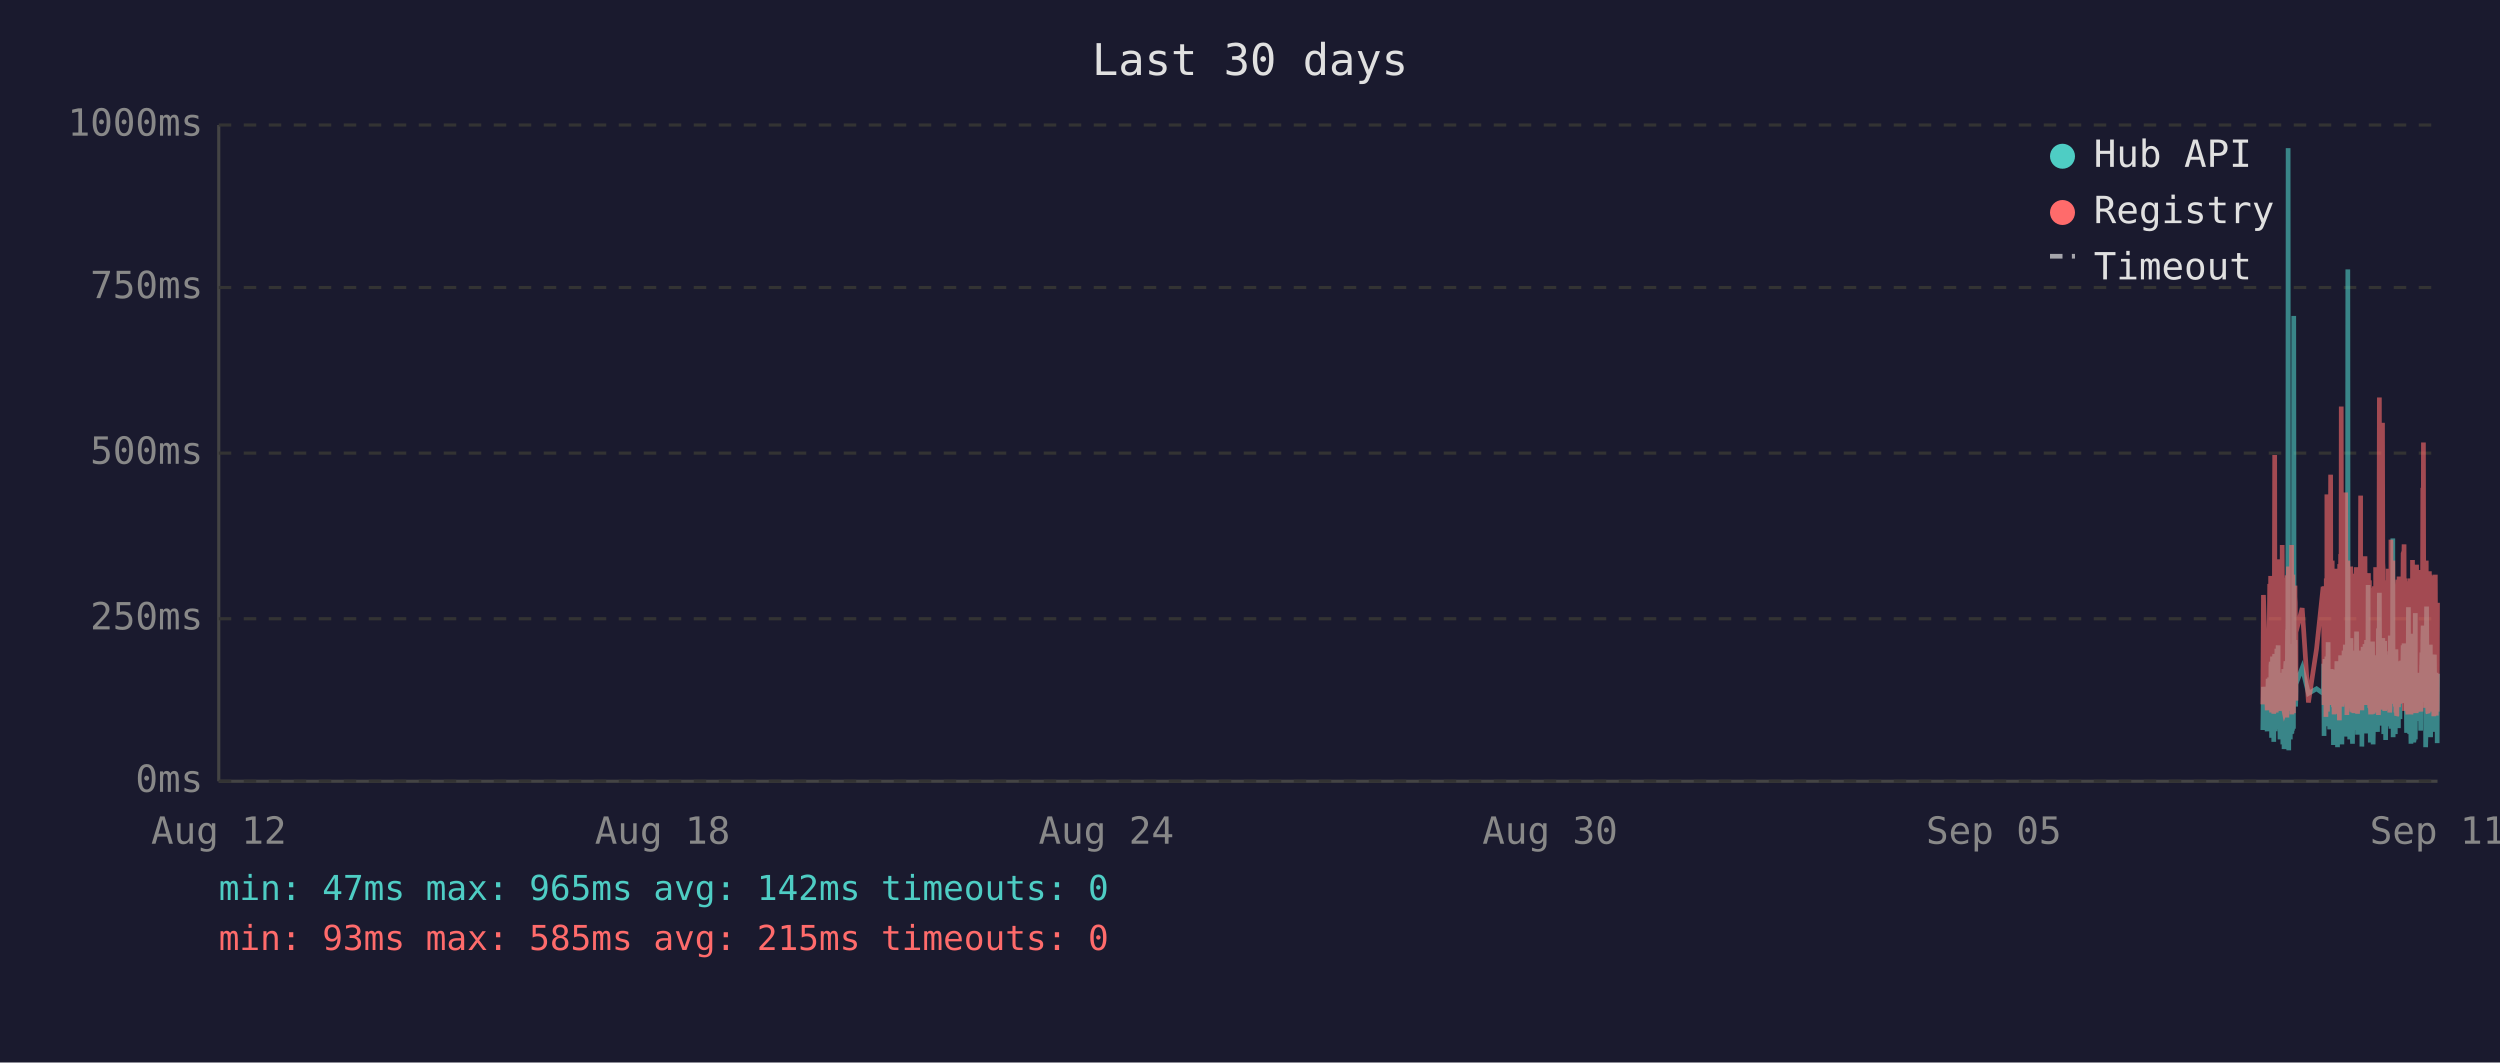
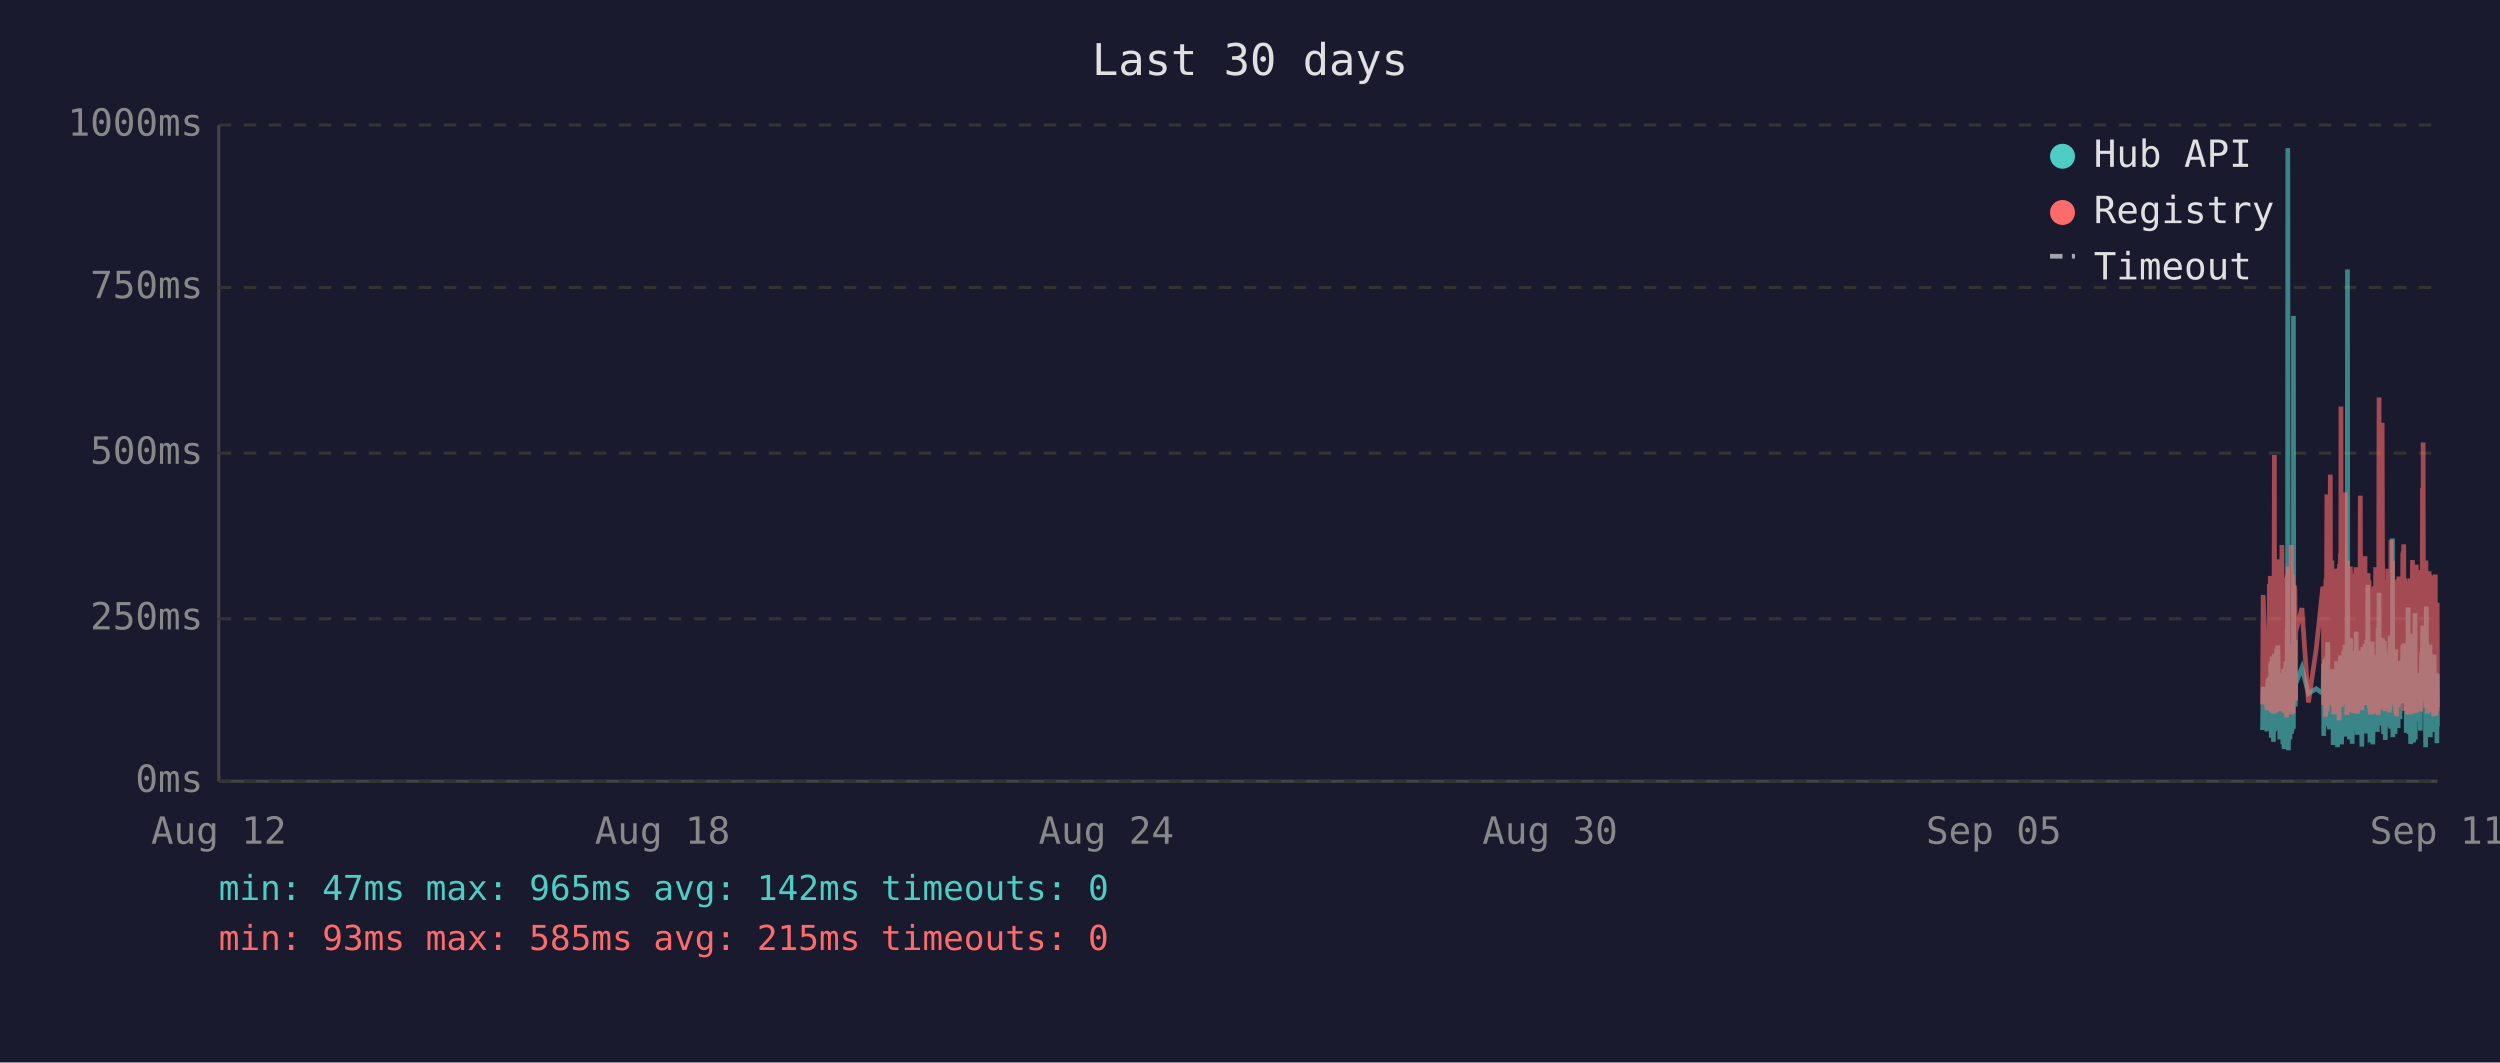
<svg xmlns="http://www.w3.org/2000/svg" viewBox="0 0 800 340" font-family="monospace" font-size="12">
  <rect width="800" height="340" fill="#1a1a2e" />
  <text x="400" y="24" fill="#e0e0e0" font-size="14" text-anchor="middle">Last 30 days</text>
  <line x1="70" y1="40" x2="70" y2="250" stroke="#444" stroke-width="1" />
  <line x1="70" y1="250" x2="780" y2="250" stroke="#444" stroke-width="1" />
  <line x1="70" y1="250" x2="780" y2="250" stroke="#333" stroke-width="1" stroke-dasharray="4" />
  <text x="65" y="250" fill="#888" text-anchor="end" dominant-baseline="middle">0ms</text>
  <line x1="70" y1="198" x2="780" y2="198" stroke="#333" stroke-width="1" stroke-dasharray="4" />
  <text x="65" y="198" fill="#888" text-anchor="end" dominant-baseline="middle">250ms</text>
  <line x1="70" y1="145" x2="780" y2="145" stroke="#333" stroke-width="1" stroke-dasharray="4" />
  <text x="65" y="145" fill="#888" text-anchor="end" dominant-baseline="middle">500ms</text>
  <line x1="70" y1="92" x2="780" y2="92" stroke="#333" stroke-width="1" stroke-dasharray="4" />
  <text x="65" y="92" fill="#888" text-anchor="end" dominant-baseline="middle">750ms</text>
  <line x1="70" y1="40" x2="780" y2="40" stroke="#333" stroke-width="1" stroke-dasharray="4" />
  <text x="65" y="40" fill="#888" text-anchor="end" dominant-baseline="middle">1000ms</text>
  <text x="70" y="270" fill="#888" text-anchor="middle">Aug 12</text>
  <text x="212" y="270" fill="#888" text-anchor="middle">Aug 18</text>
  <text x="354" y="270" fill="#888" text-anchor="middle">Aug 24</text>
  <text x="496" y="270" fill="#888" text-anchor="middle">Aug 30</text>
  <text x="638" y="270" fill="#888" text-anchor="middle">Sep 05</text>
  <text x="780" y="270" fill="#888" text-anchor="middle">Sep 11</text>
-   <polyline points="724.1,233.6 724.3,219.8 725.5,234.0 725.8,217.2 725.9,223.3 726.3,216.8 726.4,222.3 726.5,224.2 726.6,225.0 726.6,233.6 726.7,213.0 726.8,211.8 726.9,236.1 726.9,235.1 727.0,223.8 727.0,221.2 727.1,222.3 727.2,210.1 727.3,223.3 727.4,234.7 727.5,220.6 727.5,218.9 727.6,237.4 727.7,223.1 727.8,210.9 727.9,209.3 728.0,234.0 728.0,217.0 728.1,214.3 728.2,230.9 728.3,233.4 728.4,220.6 728.4,221.2 728.5,220.6 728.5,215.8 728.6,207.6 728.7,216.6 728.8,213.9 728.9,218.9 729.0,206.5 729.0,211.4 729.1,228.4 729.2,226.1 729.3,220.2 729.4,221.2 729.5,221.9 729.5,228.8 729.6,236.6 729.7,221.9 729.8,215.3 729.9,231.1 730.0,221.9 730.0,221.2 730.1,218.7 730.2,234.7 730.3,221.2 730.4,218.1 730.5,223.1 730.5,238.2 730.6,220.8 730.7,224.8 730.8,214.1 730.9,232.6 730.9,239.7 731.0,237.6 731.1,232.6 731.2,219.1 731.3,219.8 731.4,217.2 731.4,213.2 731.5,211.6 731.6,220.2 731.7,216.6 731.8,222.5 731.8,234.7 731.9,229.4 731.9,225.6 732.0,201.5 732.1,223.8 732.2,47.4 732.3,196.0 732.4,240.1 732.4,231.1 732.5,221.0 732.6,225.0 732.7,217.9 732.8,212.8 732.9,236.6 732.9,222.7 733.0,222.9 733.1,221.0 733.2,234.9 733.3,209.0 733.4,234.7 733.4,213.5 733.5,206.1 733.6,233.8 733.7,220.2 733.8,230.7 733.9,223.8 733.9,233.2 734.0,101.1 734.1,207.2 734.2,217.9 734.3,218.9 734.4,224.4 734.4,204.8 734.5,216.6 734.6,226.1 734.7,221.2 734.7,218.9 736.7,213.7 738.7,221.9 741.3,220.4 743.4,221.9 743.5,221.0 743.6,212.4 743.7,235.5 743.7,214.1 743.8,215.3 743.9,214.3 744.0,210.9 744.1,219.5 744.2,221.0 744.2,222.9 744.3,232.4 744.4,217.4 744.5,231.1 744.6,210.1 744.6,216.0 744.7,232.2 744.8,226.1 744.9,216.2 745.0,205.5 745.1,230.3 745.1,217.4 745.2,224.4 745.3,232.2 745.4,215.8 745.5,233.4 745.6,214.5 745.7,219.3 745.8,221.9 745.9,227.3 746.0,214.1 746.1,222.9 746.1,215.6 746.2,218.3 746.3,220.0 746.4,215.1 746.5,230.1 746.6,214.3 746.6,215.8 746.7,238.4 746.8,223.8 746.9,238.0 747.0,222.1 747.1,222.1 747.1,230.5 747.2,220.2 747.3,216.8 747.4,225.6 747.5,236.1 747.6,221.9 747.6,216.8 747.7,220.6 747.8,211.6 747.9,216.6 748.0,233.8 748.0,239.1 748.1,234.9 748.2,227.3 748.3,229.4 748.4,211.6 748.5,215.1 748.5,215.8 748.6,236.1 748.6,235.3 748.7,221.7 748.8,216.8 748.9,233.8 749.0,209.7 749.0,223.8 749.1,222.7 749.2,216.6 749.3,229.4 749.4,238.2 749.5,229.6 749.5,220.4 749.6,214.5 749.7,220.4 749.8,229.8 749.9,221.2 750.0,219.3 750.0,217.4 750.1,208.2 750.2,218.5 750.3,208.2 750.4,218.9 750.5,206.3 750.5,235.7 750.6,212.2 750.7,213.9 750.8,219.8 750.9,218.7 751.0,233.0 751.0,219.3 751.1,226.1 751.2,197.1 751.3,86.2 751.4,216.0 751.5,233.8 751.5,208.2 751.6,213.0 751.7,210.3 751.8,223.3 751.9,236.6 752.0,217.9 752.0,205.9 752.1,216.4 752.2,216.4 752.3,204.2 752.4,216.4 752.4,219.8 752.5,213.7 752.5,231.7 752.6,223.1 752.7,234.9 752.8,238.0 752.9,228.2 752.9,231.5 753.0,222.1 753.1,222.1 753.2,233.6 753.3,219.5 753.4,208.2 753.4,225.8 753.5,212.8 753.6,221.0 753.7,233.2 753.8,224.4 753.9,231.5 753.9,216.0 754.0,218.9 754.1,202.1 754.2,224.6 754.3,217.7 754.4,235.1 754.4,222.9 754.5,226.1 754.6,221.4 754.7,219.8 754.8,211.4 754.9,212.2 754.9,220.8 755.0,208.2 755.1,221.4 755.2,222.5 755.3,214.9 755.4,220.2 755.4,209.0 755.5,219.5 755.6,220.2 755.7,215.3 755.8,218.7 755.8,233.4 755.8,238.9 755.9,210.9 756.0,223.5 756.1,213.2 756.2,207.0 756.3,219.5 756.3,216.4 756.4,223.3 756.5,224.2 756.6,215.3 756.7,210.9 756.8,221.0 756.8,206.1 756.9,233.0 757.0,220.4 757.1,210.7 757.2,220.2 757.3,234.7 757.3,204.8 757.4,219.1 757.5,228.6 757.6,214.3 757.7,222.3 757.8,187.2 757.8,208.6 757.9,221.2 758.0,207.4 758.1,220.6 758.2,221.4 758.3,228.4 758.3,223.5 758.4,226.5 758.5,237.6 758.5,221.4 758.6,234.2 758.7,220.8 758.8,214.9 758.8,234.5 758.9,217.0 759.0,227.1 759.1,221.7 759.2,205.3 759.3,215.6 759.3,226.5 759.4,238.2 759.5,232.6 759.6,223.3 759.7,216.8 759.7,234.0 759.8,225.4 759.9,218.1 760.0,209.9 760.1,218.3 760.2,225.6 760.2,209.7 760.3,211.6 760.4,224.0 760.5,219.1 760.5,221.4 760.6,223.8 760.7,233.4 760.7,226.7 760.8,234.2 760.9,222.9 761.0,213.0 761.1,201.1 761.2,229.2 761.2,220.8 761.3,215.8 761.4,189.7 761.5,223.5 761.6,208.8 761.7,223.3 761.7,217.7 761.8,207.8 761.9,218.1 762.0,213.9 762.1,212.0 762.2,218.9 762.2,218.3 762.3,232.2 762.4,206.3 762.5,204.2 762.6,218.5 762.6,230.9 762.7,218.3 762.8,234.9 762.9,229.8 763.0,215.3 763.1,205.1 763.1,232.6 763.2,231.1 763.3,208.4 763.4,236.8 763.5,218.9 763.6,228.6 763.6,228.4 763.7,209.5 763.8,217.0 763.9,232.4 764.0,230.1 764.1,212.8 764.1,223.8 764.2,221.4 764.3,232.2 764.4,218.1 764.5,222.5 764.6,229.4 764.6,221.2 764.7,230.3 764.8,224.2 764.9,203.4 765.0,208.2 765.1,233.2 765.1,222.9 765.2,228.2 765.3,216.6 765.4,219.3 765.5,221.0 765.6,214.5 765.6,211.8 765.7,172.3 765.8,235.9 765.9,230.9 766.0,211.6 766.0,209.5 766.1,217.2 766.2,218.7 766.3,220.0 766.4,215.3 766.5,234.9 766.5,227.3 766.6,213.9 766.7,207.8 766.8,230.1 766.9,225.4 767.0,233.0 767.0,215.1 767.1,225.0 767.2,219.3 767.3,220.8 767.3,220.6 767.4,225.0 767.5,233.0 767.5,211.6 767.6,222.9 767.7,220.0 767.8,225.0 767.9,213.7 768.0,213.7 768.0,230.1 768.1,213.5 768.2,224.2 768.3,214.9 768.4,224.2 768.5,211.4 768.6,218.7 768.6,212.8 768.7,215.1 768.8,225.0 768.9,213.7 769.0,206.5 769.0,213.9 769.1,217.7 769.2,219.1 769.3,205.9 769.4,224.0 769.5,212.4 769.5,216.4 769.6,219.8 769.7,220.6 769.8,215.3 769.9,222.5 770.0,224.6 770.0,223.1 770.1,234.5 770.2,230.9 770.3,229.6 770.4,224.6 770.5,225.2 770.5,216.6 770.6,218.3 770.7,194.3 770.8,231.1 770.9,223.3 771.0,207.4 771.0,216.2 771.1,234.9 771.2,231.7 771.3,212.8 771.4,226.5 771.5,238.0 771.5,237.6 771.6,221.4 771.7,219.5 771.8,220.4 771.9,217.2 772.0,217.9 772.0,202.8 772.1,216.6 772.2,224.4 772.3,215.6 772.4,215.1 772.4,237.6 772.4,219.8 772.5,237.2 772.6,233.2 772.7,222.9 772.8,224.2 772.9,196.2 772.9,236.6 773.0,217.9 773.1,218.9 773.2,223.3 773.3,218.5 773.4,224.4 773.4,217.2 773.5,217.7 773.6,216.4 773.7,228.2 773.8,217.0 773.9,216.4 773.9,217.0 774.0,224.8 774.1,230.7 774.2,222.5 774.3,218.5 774.4,221.2 774.4,215.3 774.5,217.4 774.6,233.8 774.7,217.4 774.8,224.6 774.9,212.8 774.9,214.9 775.0,208.8 775.1,214.1 775.2,215.3 775.3,204.8 775.4,200.2 775.4,223.3 775.5,211.4 775.6,209.3 775.7,205.1 775.8,215.1 775.9,223.5 775.9,224.2 776.0,209.9 776.1,216.8 776.2,214.9 776.2,239.1 776.3,235.5 776.4,216.4 776.4,214.7 776.5,194.1 776.6,210.9 776.7,216.2 776.8,232.8 776.8,233.0 776.9,221.9 777.0,235.5 777.1,220.6 777.2,222.3 777.3,226.1 777.3,232.8 777.4,211.4 777.5,232.6 777.6,235.3 777.7,206.3 777.8,235.9 777.8,220.4 777.9,217.2 778.0,221.4 778.1,213.7 778.2,217.0 778.3,218.3 778.3,214.9 778.4,231.5 778.5,212.2 778.6,215.1 778.7,217.4 778.8,234.2 778.8,231.7 778.9,210.3 779.0,209.5 779.1,220.2 779.2,219.8 779.3,219.3 779.3,224.4 779.4,224.0 779.5,215.3 779.6,224.4 779.6,233.8 779.7,220.2 779.8,228.6 779.8,216.0 779.9,237.8 780.0,215.6" fill="none" stroke="#4ecdc4" stroke-width="1.5" opacity="0.6" />
-   <polyline points="724.1,225.4 724.3,190.4 725.5,227.3 725.8,201.7 725.9,226.5 726.3,187.6 726.4,187.6 726.5,215.8 726.6,184.3 726.6,224.6 726.7,206.3 726.8,192.5 726.9,228.0 726.9,225.8 727.0,209.0 727.0,204.0 727.1,209.0 727.2,196.2 727.3,224.4 727.4,225.8 727.5,206.1 727.5,204.2 727.6,228.4 727.7,222.3 727.8,186.0 727.9,145.6 728.0,226.3 728.0,215.1 728.1,226.3 728.2,224.2 728.3,226.5 728.4,228.0 728.4,228.0 728.5,206.5 728.5,198.1 728.6,181.3 728.7,193.1 728.8,199.4 728.9,181.1 729.0,201.1 729.0,196.7 729.1,223.5 729.2,214.9 729.3,179.0 729.4,185.3 729.5,227.5 729.5,225.8 729.6,226.7 729.7,185.7 729.8,209.5 729.9,224.4 730.0,184.9 730.0,184.5 730.1,206.3 730.2,225.0 730.3,174.4 730.4,200.7 730.5,185.3 730.5,226.5 730.6,186.4 730.7,222.7 730.8,190.8 730.9,216.6 730.9,227.5 731.0,228.0 731.1,227.7 731.2,186.6 731.3,210.5 731.4,200.2 731.4,200.4 731.5,198.1 731.6,206.1 731.7,190.4 731.8,184.9 731.8,229.6 731.9,217.7 731.9,184.1 732.0,188.3 732.1,216.6 732.2,187.8 732.3,181.3 732.4,227.5 732.4,225.6 732.5,207.4 732.6,226.5 732.7,201.3 732.8,193.9 732.9,226.9 732.9,184.1 733.0,209.0 733.1,185.5 733.2,225.8 733.3,174.4 733.4,228.6 733.4,192.7 733.5,197.5 733.6,224.0 733.7,183.9 733.8,225.0 733.9,228.2 733.9,216.0 734.0,209.9 734.1,192.2 734.2,193.3 734.3,221.7 734.4,187.4 734.4,191.0 734.5,192.9 734.6,217.2 734.7,224.2 734.7,202.3 736.7,194.6 738.7,224.8 741.3,207.6 743.4,187.8 743.5,188.7 743.6,201.7 743.7,225.6 743.7,191.0 743.8,187.6 743.9,190.8 744.0,190.6 744.1,208.8 744.2,210.5 744.2,216.0 744.3,229.4 744.4,185.1 744.5,218.7 744.6,182.8 744.6,158.2 744.7,221.7 744.8,227.7 744.9,191.8 745.0,178.8 745.1,225.4 745.1,203.0 745.2,219.5 745.3,219.3 745.4,205.3 745.5,225.6 745.6,182.0 745.7,181.3 745.8,151.9 745.9,218.5 746.0,189.1 746.1,208.0 746.1,207.4 746.2,210.1 746.3,179.4 746.4,202.1 746.5,224.2 746.6,194.3 746.6,189.9 746.7,226.3 746.8,196.4 746.9,228.6 747.0,206.5 747.1,217.4 747.1,224.4 747.2,182.0 747.3,191.4 747.4,228.4 747.5,225.4 747.6,225.2 747.6,187.6 747.7,184.7 747.8,196.7 747.9,204.0 748.0,223.8 748.0,224.4 748.1,226.9 748.2,215.6 748.3,216.8 748.4,210.1 748.5,208.2 748.5,205.9 748.6,230.5 748.6,228.4 748.7,180.5 748.8,186.4 748.9,223.8 749.0,177.3 749.0,184.7 749.1,225.8 749.2,130.1 749.3,217.2 749.4,226.1 749.5,224.8 749.5,181.8 749.6,190.8 749.7,201.7 749.8,225.0 749.9,221.0 750.0,183.4 750.0,192.7 750.1,199.2 750.2,184.9 750.3,182.2 750.4,183.9 750.5,178.4 750.5,224.2 750.6,157.6 750.7,197.7 750.8,208.6 750.9,184.5 751.0,214.1 751.0,228.8 751.1,206.5 751.2,194.6 751.3,179.4 751.4,186.6 751.5,221.9 751.5,214.1 751.6,203.6 751.7,197.3 751.8,208.8 751.9,225.2 752.0,190.6 752.0,194.6 752.1,189.5 752.2,181.3 752.3,184.5 752.4,191.4 752.4,188.1 752.5,192.7 752.5,226.1 752.6,227.7 752.7,225.0 752.8,223.5 752.9,215.3 752.9,228.0 753.0,215.1 753.1,184.5 753.2,215.3 753.3,228.2 753.4,197.3 753.4,184.3 753.5,224.4 753.6,183.6 753.7,225.6 753.8,185.3 753.9,224.8 753.9,226.3 754.0,181.5 754.1,190.8 754.2,213.5 754.3,189.7 754.4,225.0 754.4,228.4 754.5,226.3 754.6,217.7 754.7,203.4 754.8,199.6 754.9,194.8 754.9,185.3 755.0,199.4 755.1,188.9 755.2,215.1 755.3,190.6 755.4,158.6 755.4,192.7 755.5,187.8 755.6,207.8 755.7,195.0 755.8,184.1 755.8,216.0 755.8,227.3 755.9,183.6 756.0,223.8 756.1,194.3 756.2,182.8 756.3,185.1 756.3,202.3 756.4,204.4 756.5,220.6 756.6,189.3 756.7,207.8 756.8,181.3 756.8,178.0 756.9,223.3 757.0,183.4 757.1,191.6 757.2,204.0 757.3,225.6 757.3,195.8 757.4,210.1 757.5,222.9 757.6,189.1 757.7,207.0 757.8,191.2 757.8,197.5 757.9,183.4 758.0,197.9 758.1,193.5 758.2,185.7 758.3,226.5 758.3,225.4 758.4,210.9 758.5,226.7 758.5,225.2 758.6,228.6 758.7,210.1 758.8,193.1 758.8,228.6 758.9,214.7 759.0,214.9 759.1,214.5 759.2,188.1 759.3,191.4 759.3,226.3 759.4,228.4 759.5,223.8 759.6,211.4 759.7,216.8 759.7,226.5 759.8,187.6 759.9,203.4 760.0,226.5 760.1,191.2 760.2,217.0 760.2,181.5 760.3,196.2 760.4,228.0 760.5,191.8 760.5,225.8 760.6,225.8 760.7,227.5 760.7,218.3 760.8,227.7 760.9,183.9 761.0,190.6 761.1,228.8 761.2,222.9 761.2,223.8 761.3,170.4 761.4,127.2 761.5,196.0 761.6,199.6 761.7,227.1 761.7,188.9 761.8,191.6 761.9,209.0 762.0,192.5 762.1,188.5 762.2,182.2 762.2,209.0 762.3,225.6 762.4,135.3 762.5,180.1 762.6,182.0 762.6,225.2 762.7,185.7 762.8,223.8 762.9,225.8 763.0,189.1 763.1,207.0 763.1,227.5 763.2,216.0 763.3,197.1 763.4,222.5 763.5,214.5 763.6,217.2 763.6,223.8 763.7,189.5 763.8,186.8 763.9,223.5 764.0,223.3 764.1,189.9 764.1,226.5 764.2,182.0 764.3,224.2 764.4,205.3 764.5,227.1 764.6,224.0 764.6,185.1 764.7,228.0 764.8,226.5 764.9,184.5 765.0,207.2 765.1,218.3 765.1,172.7 765.2,224.4 765.3,195.0 765.4,189.7 765.5,181.3 765.6,185.1 765.6,197.5 765.7,179.4 765.8,224.0 765.9,225.2 766.0,192.2 766.0,205.9 766.1,207.4 766.2,210.5 766.3,224.4 766.4,191.4 766.5,226.1 766.5,218.3 766.6,189.3 766.7,228.0 766.8,209.0 766.9,229.0 767.0,228.8 767.0,192.9 767.1,187.0 767.2,187.6 767.3,185.5 767.3,208.0 767.4,224.6 767.5,226.3 767.5,200.4 767.6,216.4 767.7,184.5 767.8,207.2 767.9,190.8 768.0,191.8 768.0,225.2 768.1,190.8 768.2,208.2 768.3,191.2 768.4,188.1 768.5,194.1 768.6,187.0 768.6,193.1 768.7,189.7 768.8,224.2 768.9,193.3 769.0,176.9 769.0,188.9 769.1,176.5 769.2,180.7 769.3,174.2 769.4,227.5 769.5,185.7 769.5,191.0 769.6,207.2 769.7,185.1 769.8,192.0 769.9,216.6 770.0,226.3 770.0,208.0 770.1,226.5 770.2,227.3 770.3,218.9 770.4,227.1 770.5,228.6 770.5,191.6 770.6,227.1 770.7,198.6 770.8,227.3 770.9,218.9 771.0,186.0 771.0,191.0 771.1,224.6 771.2,228.6 771.3,185.1 771.4,217.4 771.5,223.8 771.5,228.6 771.6,227.3 771.7,206.1 771.8,206.1 771.9,193.9 772.0,188.9 772.0,179.2 772.1,200.0 772.2,226.7 772.3,193.9 772.4,192.0 772.4,227.3 772.4,204.8 772.5,227.5 772.6,226.5 772.7,225.4 772.8,226.7 772.9,193.3 772.9,228.2 773.0,193.1 773.1,209.0 773.2,228.2 773.3,180.7 773.4,210.9 773.4,197.7 773.5,192.9 773.6,193.5 773.7,215.8 773.8,199.8 773.9,207.2 773.9,224.4 774.0,224.6 774.1,214.7 774.2,186.2 774.3,225.2 774.4,182.4 774.4,190.6 774.5,197.5 774.6,226.5 774.7,227.7 774.8,212.0 774.9,191.8 774.9,189.3 775.0,194.3 775.1,191.4 775.2,191.4 775.3,156.1 775.4,209.9 775.4,184.3 775.5,141.6 775.6,198.8 775.7,200.7 775.8,195.8 775.9,223.8 775.9,185.7 776.0,197.7 776.1,191.0 776.2,193.5 776.2,226.5 776.3,223.1 776.4,191.6 776.4,179.4 776.5,225.2 776.6,185.5 776.7,194.6 776.8,209.9 776.8,224.2 776.9,228.0 777.0,228.2 777.1,222.5 777.2,187.4 777.3,200.2 777.3,225.6 777.4,182.8 777.5,227.7 777.6,224.0 777.7,183.9 777.8,219.5 777.8,184.3 777.9,189.3 778.0,194.8 778.1,189.3 778.2,189.7 778.3,203.8 778.3,209.3 778.4,212.6 778.5,185.7 778.6,206.5 778.7,207.4 778.8,229.2 778.8,222.7 778.9,194.6 779.0,196.9 779.1,204.0 779.2,219.3 779.3,184.5 779.3,183.9 779.4,208.4 779.5,209.5 779.6,215.1 779.6,229.0 779.7,204.2 779.8,216.2 779.8,208.2 779.9,227.7 780.0,192.9" fill="none" stroke="#ff6b6b" stroke-width="1.5" opacity="0.6" />
+   <polyline points="724.0,233.6 724.2,219.8 725.4,234.0 725.7,217.2 725.9,223.3 726.2,216.8 726.3,222.3 726.4,224.2 726.5,225.0 726.6,233.6 726.6,213.0 726.7,211.8 726.8,236.1 726.8,235.1 726.9,223.8 727.0,221.2 727.1,222.3 727.1,210.1 727.2,223.3 727.3,234.7 727.4,220.6 727.5,218.9 727.5,237.4 727.6,223.1 727.7,210.9 727.8,209.3 727.9,234.0 728.0,217.0 728.0,214.3 728.1,230.9 728.2,233.4 728.3,220.6 728.3,221.2 728.4,220.6 728.5,215.8 728.5,207.6 728.6,216.6 728.7,213.9 728.8,218.9 728.9,206.5 729.0,211.4 729.0,228.4 729.1,226.1 729.2,220.2 729.3,221.2 729.4,221.9 729.5,228.8 729.5,236.6 729.6,221.9 729.7,215.3 729.8,231.1 729.9,221.9 730.0,221.2 730.0,218.7 730.1,234.7 730.2,221.2 730.3,218.1 730.4,223.1 730.5,238.2 730.5,220.8 730.6,224.8 730.7,214.1 730.8,232.6 730.9,239.7 731.0,237.6 731.0,232.6 731.1,219.1 731.2,219.8 731.3,217.2 731.4,213.2 731.5,211.6 731.5,220.2 731.6,216.6 731.7,222.5 731.7,234.7 731.8,229.4 731.9,225.6 731.9,201.5 732.0,223.8 732.1,47.4 732.2,196.0 732.3,240.1 732.4,231.1 732.4,221.0 732.5,225.0 732.6,217.9 732.7,212.8 732.8,236.6 732.9,222.7 732.9,222.9 733.0,221.0 733.1,234.9 733.2,209.0 733.3,234.7 733.4,213.5 733.4,206.1 733.5,233.8 733.6,220.2 733.7,230.7 733.8,223.8 733.9,233.2 733.9,101.1 734.0,207.2 734.1,217.9 734.2,218.9 734.3,224.4 734.4,204.8 734.4,216.6 734.5,226.1 734.6,221.2 734.6,218.9 736.6,213.7 738.7,221.9 741.2,220.4 743.3,221.9 743.4,221.0 743.5,212.4 743.6,235.5 743.7,214.1 743.7,215.3 743.8,214.3 743.9,210.9 744.0,219.5 744.1,221.0 744.2,222.9 744.2,232.4 744.3,217.4 744.4,231.1 744.5,210.1 744.6,216.0 744.6,232.2 744.7,226.1 744.8,216.2 744.9,205.5 745.0,230.3 745.1,217.4 745.1,224.4 745.2,232.2 745.3,215.8 745.4,233.4 745.5,214.5 745.6,219.3 745.7,221.9 745.8,227.3 745.9,214.1 746.0,222.9 746.1,215.6 746.1,218.3 746.2,220.0 746.3,215.1 746.4,230.1 746.5,214.3 746.6,215.8 746.6,238.4 746.7,223.8 746.8,238.0 746.9,222.1 747.0,222.1 747.1,230.5 747.1,220.2 747.2,216.8 747.3,225.6 747.4,236.1 747.5,221.9 747.6,216.8 747.6,220.6 747.7,211.6 747.8,216.6 747.9,233.8 748.0,239.1 748.0,234.9 748.1,227.3 748.2,229.4 748.3,211.6 748.4,215.1 748.5,215.8 748.5,236.1 748.5,235.3 748.6,221.7 748.7,216.8 748.8,233.8 748.9,209.7 749.0,223.8 749.0,222.7 749.1,216.6 749.2,229.4 749.3,238.2 749.4,229.6 749.5,220.4 749.5,214.5 749.6,220.4 749.7,229.8 749.8,221.2 749.9,219.3 750.0,217.4 750.0,208.2 750.1,218.5 750.2,208.2 750.3,218.9 750.4,206.3 750.5,235.7 750.5,212.2 750.6,213.9 750.7,219.8 750.8,218.7 750.9,233.0 751.0,219.3 751.0,226.1 751.1,197.1 751.2,86.2 751.3,216.0 751.4,233.8 751.5,208.2 751.5,213.0 751.6,210.3 751.7,223.3 751.8,236.6 751.9,217.9 751.9,205.9 752.0,216.4 752.1,216.4 752.2,204.2 752.3,216.4 752.4,219.8 752.4,213.7 752.4,231.7 752.5,223.1 752.6,234.9 752.7,238.0 752.8,228.2 752.9,231.5 752.9,222.1 753.0,222.1 753.1,233.6 753.2,219.5 753.3,208.2 753.4,225.8 753.4,212.8 753.5,221.0 753.6,233.2 753.7,224.4 753.8,231.5 753.9,216.0 753.9,218.9 754.0,202.1 754.1,224.6 754.2,217.7 754.3,235.1 754.4,222.9 754.4,226.1 754.5,221.4 754.6,219.8 754.7,211.4 754.8,212.2 754.9,220.8 754.9,208.2 755.0,221.4 755.1,222.5 755.2,214.9 755.3,220.2 755.4,209.0 755.4,219.5 755.5,220.2 755.6,215.3 755.7,218.7 755.7,233.4 755.8,238.9 755.8,210.9 755.9,223.5 756.0,213.2 756.1,207.0 756.2,219.5 756.3,216.4 756.3,223.3 756.4,224.2 756.5,215.3 756.6,210.9 756.7,221.0 756.8,206.1 756.8,233.0 756.9,220.4 757.0,210.7 757.1,220.2 757.2,234.7 757.3,204.8 757.3,219.1 757.4,228.6 757.5,214.3 757.6,222.3 757.7,187.2 757.8,208.6 757.8,221.2 757.9,207.4 758.0,220.6 758.1,221.4 758.2,228.4 758.3,223.5 758.3,226.5 758.4,237.6 758.4,221.4 758.5,234.2 758.6,220.8 758.7,214.9 758.8,234.5 758.8,217.0 758.9,227.1 759.0,221.7 759.1,205.3 759.2,215.6 759.3,226.5 759.3,238.2 759.4,232.6 759.5,223.3 759.6,216.8 759.7,234.0 759.7,225.4 759.8,218.1 759.9,209.9 760.0,218.3 760.1,225.6 760.2,209.7 760.3,211.6 760.3,224.0 760.4,219.1 760.5,221.4 760.5,223.8 760.6,233.4 760.7,226.7 760.8,234.2 760.8,222.9 760.9,213.0 761.0,201.1 761.1,229.2 761.2,220.8 761.2,215.8 761.3,189.7 761.4,223.5 761.5,208.8 761.6,223.3 761.7,217.7 761.7,207.8 761.8,218.1 761.9,213.9 762.0,212.0 762.1,218.9 762.2,218.3 762.2,232.2 762.3,206.3 762.4,204.2 762.5,218.5 762.6,230.9 762.7,218.3 762.7,234.9 762.8,229.8 762.9,215.3 763.0,205.1 763.1,232.6 763.1,231.1 763.2,208.4 763.3,236.8 763.4,218.9 763.5,228.6 763.6,228.4 763.6,209.5 763.7,217.0 763.8,232.4 763.9,230.1 764.0,212.8 764.1,223.8 764.1,221.4 764.2,232.2 764.3,218.1 764.4,222.5 764.5,229.4 764.6,221.2 764.6,230.3 764.7,224.2 764.8,203.4 764.9,208.2 765.0,233.2 765.1,222.9 765.1,228.2 765.2,216.6 765.3,219.3 765.4,221.0 765.5,214.5 765.6,211.8 765.6,172.3 765.7,235.9 765.8,230.9 765.9,211.6 766.0,209.5 766.1,217.2 766.1,218.7 766.2,220.0 766.3,215.3 766.4,234.9 766.5,227.3 766.5,213.9 766.6,207.8 766.7,230.1 766.8,225.4 766.9,233.0 767.0,215.1 767.0,225.0 767.1,219.3 767.2,220.8 767.2,220.6 767.3,225.0 767.4,233.0 767.5,211.6 767.5,222.9 767.6,220.0 767.7,225.0 767.8,213.7 767.9,213.7 768.0,230.1 768.0,213.5 768.1,224.2 768.2,214.9 768.3,224.2 768.4,211.4 768.5,218.7 768.6,212.8 768.6,215.1 768.7,225.0 768.8,213.7 768.9,206.5 769.0,213.9 769.0,217.7 769.1,219.1 769.2,205.9 769.3,224.0 769.4,212.4 769.5,216.4 769.5,219.8 769.6,220.6 769.7,215.3 769.8,222.5 769.9,224.6 770.0,223.1 770.0,234.5 770.1,230.9 770.2,229.6 770.3,224.6 770.4,225.2 770.5,216.6 770.5,218.3 770.6,194.3 770.7,231.1 770.8,223.3 770.9,207.4 771.0,216.2 771.0,234.9 771.1,231.7 771.2,212.8 771.3,226.5 771.4,238.0 771.5,237.6 771.5,221.4 771.6,219.5 771.7,220.4 771.8,217.2 771.9,217.9 772.0,202.8 772.0,216.6 772.1,224.4 772.2,215.6 772.3,215.1 772.3,237.6 772.4,219.8 772.4,237.2 772.5,233.2 772.6,222.9 772.7,224.2 772.8,196.2 772.9,236.6 772.9,217.9 773.0,218.9 773.1,223.3 773.2,218.5 773.3,224.4 773.4,217.2 773.4,217.7 773.5,216.4 773.6,228.2 773.7,217.0 773.8,216.4 773.9,217.0 773.9,224.8 774.0,230.7 774.1,222.5 774.2,218.5 774.3,221.2 774.4,215.3 774.4,217.4 774.5,233.8 774.6,217.4 774.7,224.6 774.8,212.8 774.9,214.9 774.9,208.8 775.0,214.1 775.1,215.3 775.2,204.8 775.3,200.2 775.4,223.3 775.4,211.4 775.5,209.3 775.6,205.1 775.7,215.1 775.8,223.5 775.9,224.2 775.9,209.9 776.0,216.8 776.1,214.9 776.2,239.1 776.2,235.5 776.3,216.4 776.3,214.7 776.4,194.1 776.5,210.9 776.6,216.2 776.7,232.8 776.8,233.0 776.8,221.9 776.9,235.5 777.0,220.6 777.1,222.3 777.2,226.1 777.3,232.8 777.3,211.4 777.4,232.6 777.5,235.3 777.6,206.3 777.7,235.9 777.8,220.4 777.8,217.2 777.9,221.4 778.0,213.7 778.1,217.0 778.2,218.3 778.3,214.9 778.3,231.5 778.4,212.2 778.5,215.1 778.6,217.4 778.7,234.2 778.8,231.7 778.8,210.3 778.9,209.5 779.0,220.2 779.1,219.8 779.2,219.3 779.3,224.4 779.3,224.0 779.4,215.3 779.5,224.4 779.5,233.8 779.6,220.2 779.7,228.6 779.8,216.0 779.8,237.8 779.9,215.6 780.0,232.4" fill="none" stroke="#4ecdc4" stroke-width="1.5" opacity="0.6" />
+   <polyline points="724.0,225.4 724.2,190.4 725.4,227.3 725.7,201.7 725.9,226.5 726.2,187.6 726.3,187.6 726.4,215.8 726.5,184.3 726.6,224.6 726.6,206.3 726.7,192.5 726.8,228.0 726.8,225.8 726.9,209.0 727.0,204.0 727.1,209.0 727.1,196.2 727.2,224.4 727.3,225.8 727.4,206.1 727.5,204.2 727.5,228.4 727.6,222.3 727.7,186.0 727.8,145.6 727.9,226.3 728.0,215.1 728.0,226.3 728.1,224.2 728.2,226.5 728.3,228.0 728.3,228.0 728.4,206.5 728.5,198.1 728.5,181.3 728.6,193.1 728.7,199.4 728.8,181.1 728.9,201.1 729.0,196.7 729.0,223.5 729.1,214.9 729.2,179.0 729.3,185.3 729.4,227.5 729.5,225.8 729.5,226.7 729.6,185.7 729.7,209.5 729.8,224.4 729.9,184.9 730.0,184.5 730.0,206.3 730.1,225.0 730.2,174.4 730.3,200.7 730.4,185.3 730.5,226.5 730.5,186.4 730.6,222.7 730.7,190.8 730.8,216.6 730.9,227.5 731.0,228.0 731.0,227.7 731.1,186.6 731.2,210.5 731.3,200.2 731.4,200.4 731.5,198.1 731.5,206.1 731.6,190.4 731.7,184.9 731.7,229.6 731.8,217.7 731.9,184.1 731.9,188.3 732.0,216.6 732.1,187.8 732.2,181.3 732.3,227.5 732.4,225.6 732.4,207.4 732.5,226.5 732.6,201.3 732.7,193.9 732.8,226.9 732.9,184.1 732.9,209.0 733.0,185.5 733.1,225.8 733.2,174.4 733.3,228.6 733.4,192.7 733.4,197.5 733.5,224.0 733.6,183.9 733.7,225.0 733.8,228.2 733.9,216.0 733.9,209.9 734.0,192.2 734.1,193.3 734.2,221.7 734.3,187.4 734.4,191.0 734.4,192.9 734.5,217.2 734.6,224.2 734.6,202.3 736.6,194.6 738.7,224.8 741.2,207.6 743.3,187.8 743.4,188.7 743.5,201.7 743.6,225.6 743.7,191.0 743.7,187.6 743.8,190.8 743.9,190.6 744.0,208.8 744.1,210.5 744.2,216.0 744.2,229.4 744.3,185.1 744.4,218.7 744.5,182.8 744.6,158.2 744.6,221.7 744.7,227.7 744.8,191.8 744.9,178.8 745.0,225.4 745.1,203.0 745.1,219.5 745.2,219.3 745.3,205.3 745.4,225.6 745.5,182.0 745.6,181.3 745.7,151.9 745.8,218.5 745.9,189.1 746.0,208.0 746.1,207.4 746.1,210.1 746.2,179.4 746.3,202.1 746.4,224.2 746.5,194.3 746.6,189.9 746.6,226.3 746.7,196.4 746.8,228.6 746.9,206.5 747.0,217.4 747.1,224.4 747.1,182.0 747.2,191.4 747.3,228.4 747.4,225.4 747.5,225.2 747.6,187.6 747.6,184.7 747.7,196.7 747.8,204.0 747.9,223.8 748.0,224.4 748.0,226.9 748.1,215.6 748.2,216.8 748.3,210.1 748.4,208.2 748.5,205.9 748.5,230.5 748.5,228.4 748.6,180.5 748.7,186.4 748.8,223.8 748.9,177.3 749.0,184.7 749.0,225.8 749.1,130.1 749.2,217.2 749.3,226.1 749.4,224.8 749.5,181.8 749.5,190.8 749.6,201.7 749.7,225.0 749.8,221.0 749.9,183.4 750.0,192.7 750.0,199.2 750.1,184.9 750.2,182.2 750.3,183.9 750.4,178.4 750.5,224.2 750.5,157.6 750.6,197.7 750.7,208.6 750.8,184.5 750.9,214.1 751.0,228.8 751.0,206.5 751.1,194.6 751.2,179.4 751.3,186.6 751.4,221.9 751.5,214.1 751.5,203.6 751.6,197.3 751.7,208.8 751.8,225.2 751.9,190.6 751.9,194.6 752.0,189.5 752.1,181.3 752.2,184.5 752.3,191.4 752.4,188.1 752.4,192.7 752.4,226.1 752.5,227.7 752.6,225.0 752.7,223.5 752.8,215.3 752.9,228.0 752.9,215.1 753.0,184.5 753.1,215.3 753.2,228.2 753.3,197.3 753.4,184.3 753.4,224.4 753.5,183.6 753.6,225.6 753.7,185.3 753.8,224.8 753.9,226.3 753.9,181.5 754.0,190.8 754.1,213.5 754.2,189.7 754.3,225.0 754.4,228.4 754.4,226.3 754.5,217.7 754.6,203.4 754.7,199.6 754.8,194.8 754.9,185.3 754.9,199.4 755.0,188.9 755.1,215.1 755.2,190.6 755.3,158.6 755.4,192.7 755.4,187.8 755.5,207.8 755.6,195.0 755.7,184.1 755.7,216.0 755.8,227.3 755.8,183.6 755.9,223.8 756.0,194.3 756.1,182.8 756.2,185.1 756.3,202.3 756.3,204.4 756.4,220.6 756.5,189.3 756.6,207.8 756.7,181.3 756.8,178.0 756.8,223.3 756.9,183.4 757.0,191.6 757.1,204.0 757.2,225.6 757.3,195.8 757.3,210.1 757.4,222.9 757.5,189.1 757.6,207.0 757.7,191.2 757.8,197.5 757.8,183.4 757.9,197.9 758.0,193.5 758.1,185.7 758.2,226.5 758.3,225.4 758.3,210.9 758.4,226.7 758.4,225.2 758.5,228.6 758.6,210.1 758.7,193.1 758.8,228.6 758.8,214.7 758.9,214.9 759.0,214.5 759.1,188.1 759.2,191.4 759.3,226.3 759.3,228.4 759.4,223.8 759.5,211.4 759.6,216.8 759.7,226.5 759.7,187.6 759.8,203.4 759.9,226.5 760.0,191.2 760.1,217.0 760.2,181.5 760.3,196.2 760.3,228.0 760.4,191.8 760.5,225.8 760.5,225.8 760.6,227.5 760.7,218.3 760.8,227.7 760.8,183.9 760.9,190.6 761.0,228.8 761.1,222.9 761.2,223.8 761.2,170.4 761.3,127.2 761.4,196.0 761.5,199.6 761.6,227.1 761.7,188.9 761.7,191.6 761.8,209.0 761.9,192.5 762.0,188.5 762.1,182.2 762.2,209.0 762.2,225.6 762.3,135.3 762.4,180.1 762.5,182.0 762.6,225.2 762.7,185.7 762.7,223.8 762.8,225.8 762.9,189.1 763.0,207.0 763.1,227.5 763.1,216.0 763.2,197.1 763.3,222.5 763.4,214.5 763.5,217.2 763.6,223.8 763.6,189.5 763.7,186.8 763.8,223.5 763.9,223.3 764.0,189.9 764.1,226.5 764.1,182.0 764.2,224.2 764.3,205.3 764.4,227.1 764.5,224.0 764.6,185.1 764.6,228.0 764.7,226.5 764.8,184.5 764.9,207.2 765.0,218.3 765.1,172.7 765.1,224.4 765.2,195.0 765.3,189.7 765.4,181.3 765.5,185.1 765.6,197.5 765.6,179.4 765.7,224.0 765.8,225.2 765.9,192.2 766.0,205.9 766.1,207.4 766.1,210.5 766.2,224.4 766.3,191.4 766.4,226.1 766.5,218.3 766.5,189.3 766.6,228.0 766.7,209.0 766.8,229.0 766.9,228.8 767.0,192.9 767.0,187.0 767.1,187.6 767.2,185.5 767.2,208.0 767.3,224.6 767.4,226.3 767.5,200.4 767.5,216.4 767.6,184.5 767.7,207.2 767.8,190.8 767.9,191.8 768.0,225.2 768.0,190.8 768.1,208.2 768.2,191.2 768.3,188.1 768.4,194.1 768.5,187.0 768.6,193.1 768.6,189.7 768.7,224.2 768.8,193.3 768.9,176.9 769.0,188.9 769.0,176.5 769.1,180.7 769.2,174.2 769.3,227.5 769.4,185.7 769.5,191.0 769.5,207.2 769.6,185.1 769.7,192.0 769.8,216.6 769.9,226.3 770.0,208.0 770.0,226.5 770.1,227.3 770.2,218.9 770.3,227.1 770.4,228.6 770.5,191.6 770.5,227.1 770.6,198.6 770.7,227.3 770.8,218.9 770.9,186.0 771.0,191.0 771.0,224.6 771.1,228.6 771.2,185.1 771.3,217.4 771.4,223.8 771.5,228.6 771.5,227.3 771.6,206.1 771.7,206.1 771.8,193.9 771.9,188.9 772.0,179.2 772.0,200.0 772.1,226.7 772.2,193.9 772.3,192.0 772.3,227.3 772.4,204.8 772.4,227.5 772.5,226.5 772.6,225.4 772.7,226.7 772.8,193.3 772.9,228.2 772.9,193.1 773.0,209.0 773.1,228.2 773.2,180.7 773.3,210.9 773.4,197.7 773.4,192.9 773.5,193.5 773.6,215.8 773.7,199.8 773.8,207.2 773.9,224.4 773.9,224.6 774.0,214.7 774.1,186.2 774.2,225.2 774.3,182.4 774.4,190.6 774.4,197.5 774.5,226.5 774.6,227.7 774.7,212.0 774.8,191.8 774.9,189.3 774.9,194.3 775.0,191.4 775.1,191.4 775.2,156.1 775.3,209.9 775.4,184.3 775.4,141.6 775.5,198.8 775.6,200.7 775.7,195.8 775.8,223.8 775.9,185.7 775.9,197.7 776.0,191.0 776.1,193.5 776.2,226.5 776.2,223.1 776.3,191.6 776.3,179.4 776.4,225.2 776.5,185.5 776.6,194.6 776.7,209.9 776.8,224.2 776.8,228.0 776.9,228.2 777.0,222.5 777.1,187.4 777.2,200.2 777.3,225.6 777.3,182.8 777.4,227.7 777.5,224.0 777.6,183.9 777.7,219.5 777.8,184.3 777.8,189.3 777.9,194.8 778.0,189.3 778.1,189.7 778.2,203.8 778.3,209.3 778.3,212.6 778.4,185.7 778.5,206.5 778.6,207.4 778.7,229.2 778.8,222.7 778.8,194.6 778.9,196.9 779.0,204.0 779.1,219.3 779.2,184.5 779.3,183.9 779.3,208.4 779.4,209.5 779.5,215.1 779.5,229.0 779.6,204.2 779.7,216.2 779.8,208.2 779.8,227.7 779.9,192.9 780.0,226.3" fill="none" stroke="#ff6b6b" stroke-width="1.5" opacity="0.6" />
  <circle cx="660" cy="50" r="4" fill="#4ecdc4" />
  <text x="670" y="50" fill="#e0e0e0" dominant-baseline="middle">Hub API</text>
  <circle cx="660" cy="68" r="4" fill="#ff6b6b" />
  <text x="670" y="68" fill="#e0e0e0" dominant-baseline="middle">Registry</text>
  <line x1="656" y1="82" x2="664" y2="82" stroke="#e0e0e0" stroke-width="1.5" stroke-dasharray="4,3" opacity="0.7" />
  <text x="670" y="86" fill="#e0e0e0" dominant-baseline="middle">Timeout</text>
  <text x="70" y="288" fill="#4ecdc4" font-size="11">min: 47ms  max: 965ms  avg: 142ms  timeouts: 0</text>
  <text x="70" y="304" fill="#ff6b6b" font-size="11">min: 93ms  max: 585ms  avg: 215ms  timeouts: 0</text>
</svg>
